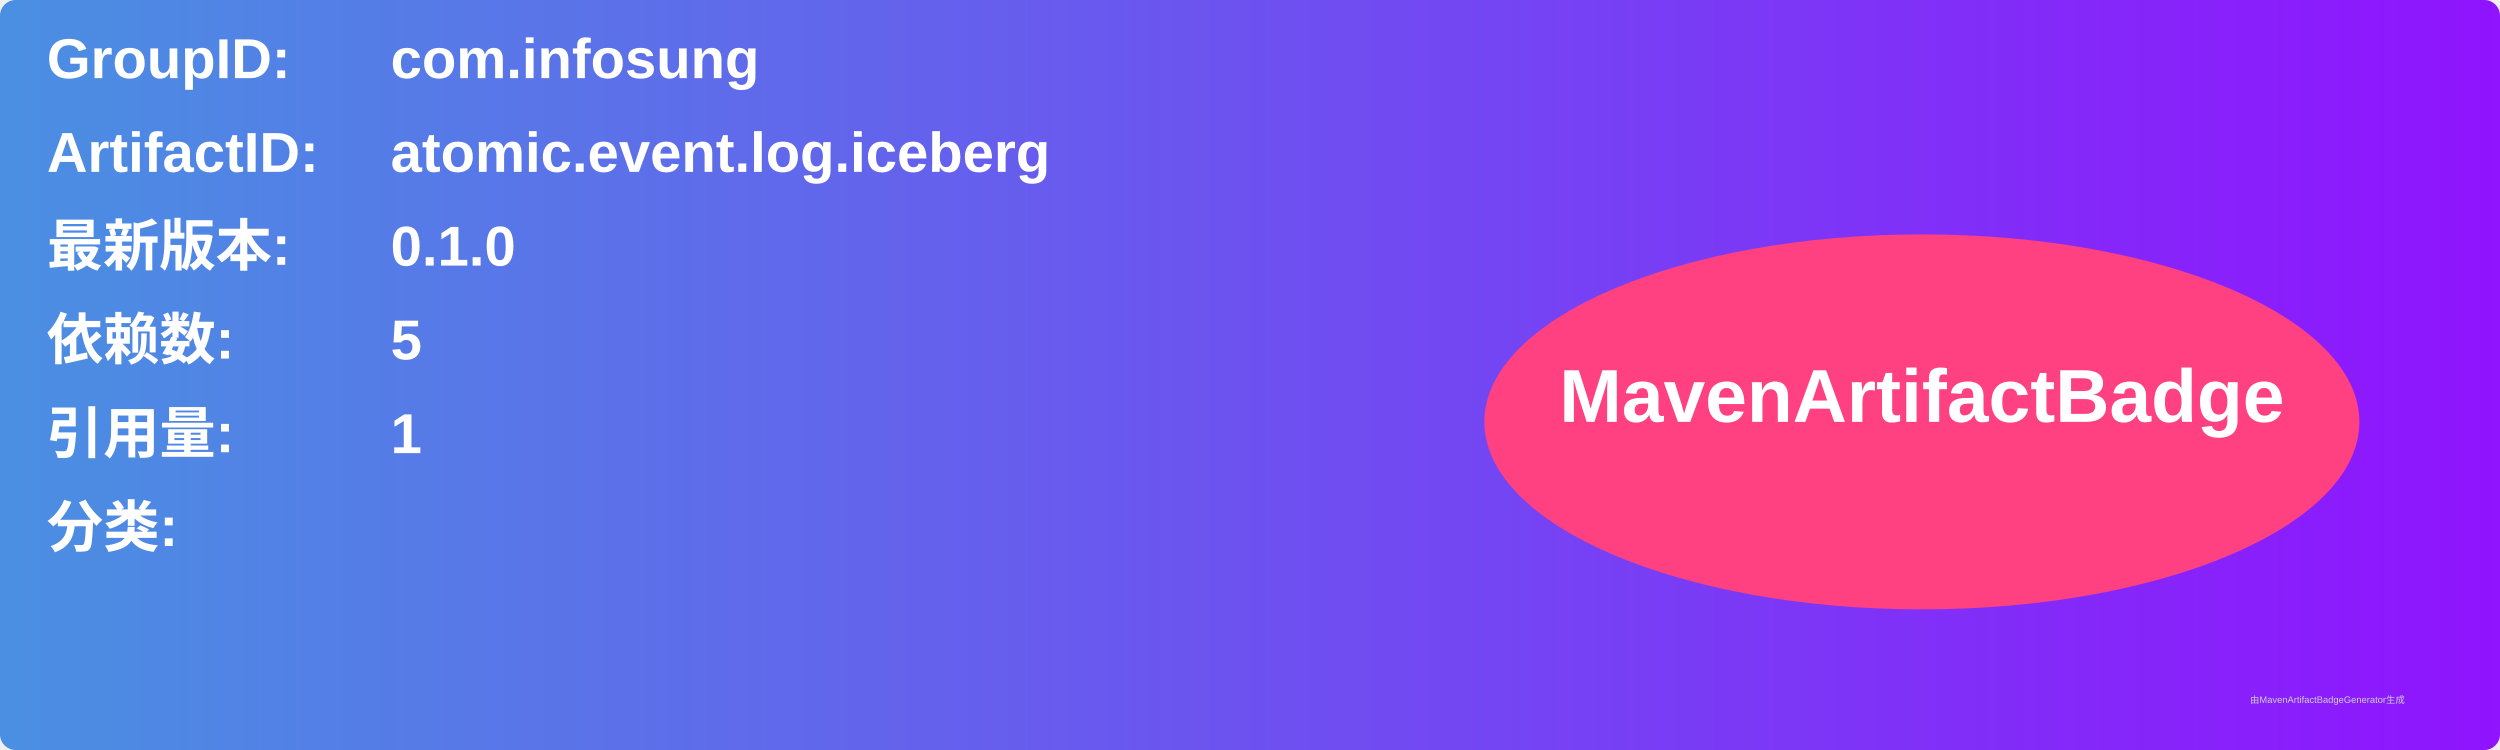
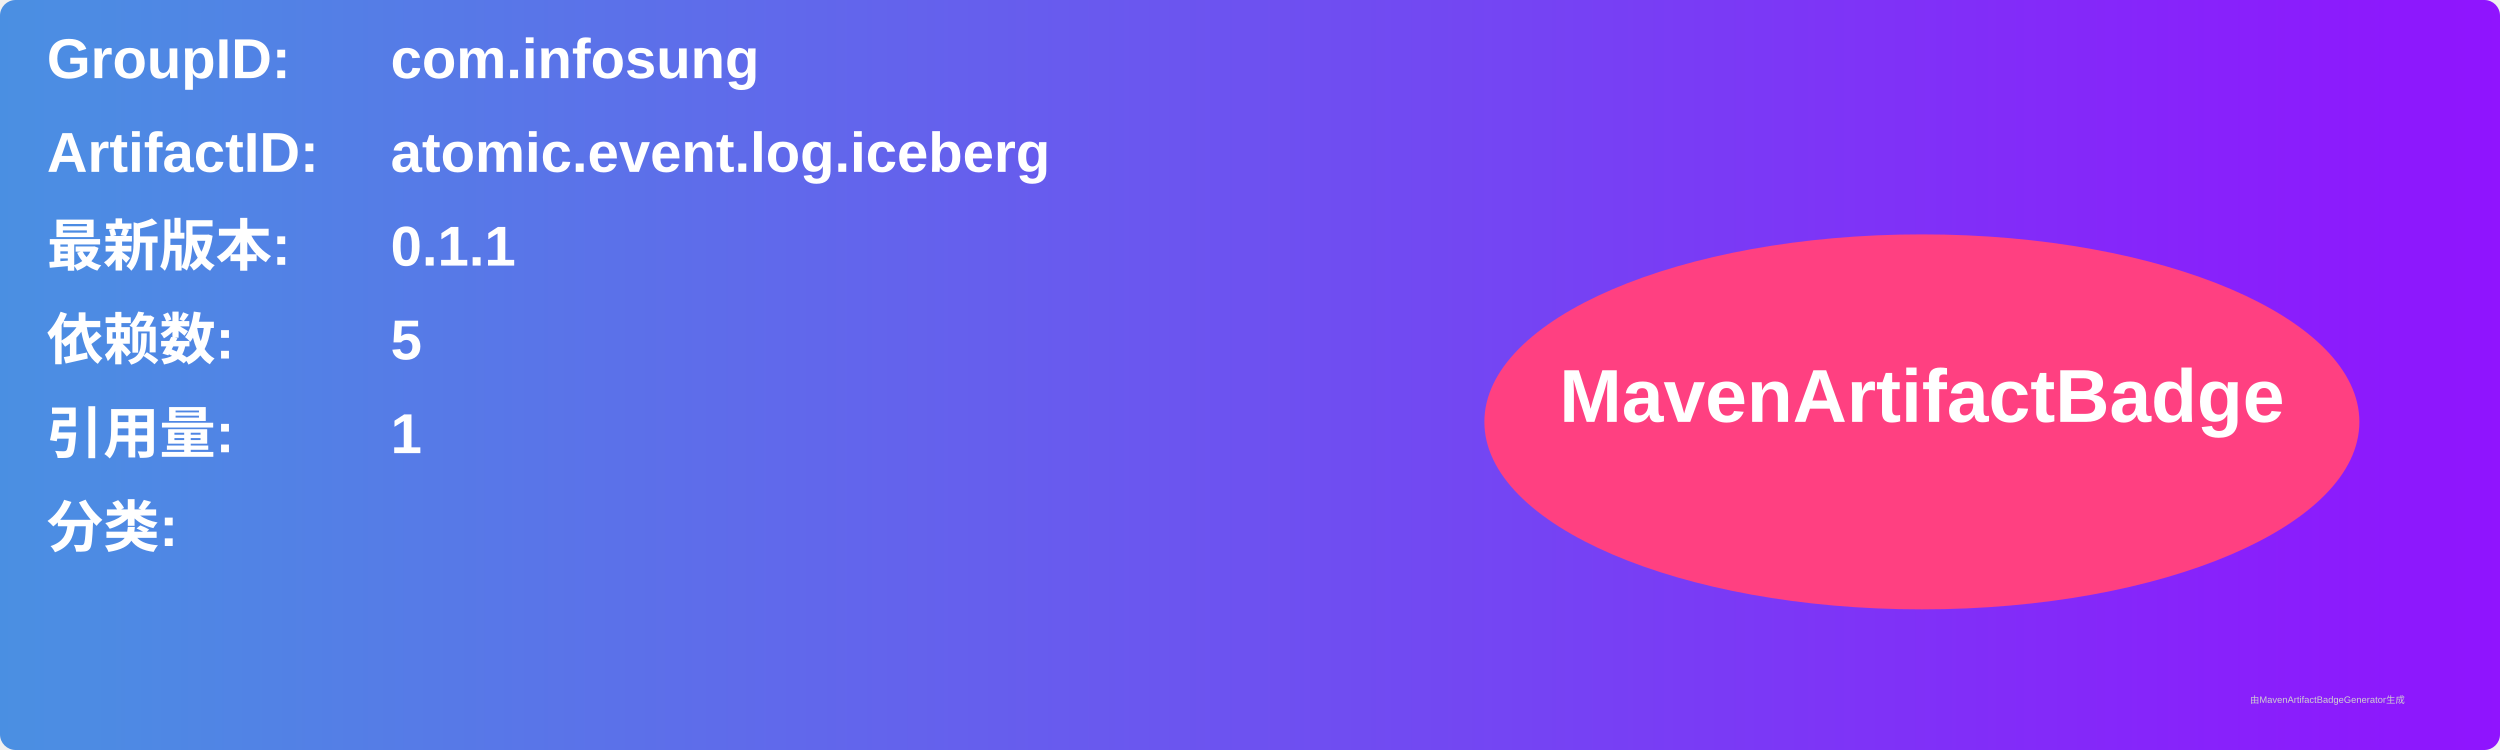
<svg xmlns="http://www.w3.org/2000/svg" width="800" height="240" viewBox="0 0 800 240">
  <linearGradient id="grad" x1="0%" y1="0%" x2="100%" y2="0%">
    <stop offset="0%" stop-color="#4a90e2" />
    <stop offset="100%" stop-color="#9013fe" />
  </linearGradient>
  <rect width="100%" height="100%" rx="5" ry="5" fill="url(#grad)" />
  <g transform="translate(15, 15)">
    <text x="0" y="10" font-family="Arial" font-size="18" fill="white" font-weight="bold" width="260">GroupID:</text>
    <text x="110" y="10" font-family="Arial" font-size="18" fill="white" font-weight="bold" width="460">com.infosung</text>
    <text x="0" y="40" font-family="Arial" font-size="18" fill="white" font-weight="bold" width="260">ArtifactID:</text>
    <text x="110" y="40" font-family="Arial" font-size="18" fill="white" font-weight="bold" width="460">atomic.event.log.iceberg</text>
    <text x="0" y="70" font-family="Arial" font-size="18" fill="white" font-weight="bold">最新版本:</text>
    <text x="110" y="70" font-family="Arial" font-size="18" fill="white" font-weight="bold">
-       <tspan font-weight="bold">0.1.0</tspan>
+       <tspan font-weight="bold">0.1.1</tspan>
    </text>
    <text x="0" y="100" font-family="Arial" font-size="18" fill="white" font-weight="bold">依赖数: </text>
    <text x="110" y="100" font-family="Arial" font-size="18" fill="white">
      <tspan font-weight="bold">5</tspan>
    </text>
    <text x="0" y="130" font-family="Arial" font-size="18" fill="white" font-weight="bold">引用量: </text>
    <text x="110" y="130" font-family="Arial" font-size="18" fill="white">
      <tspan font-weight="bold">1</tspan>
    </text>
    <text x="0" y="160" font-family="Arial" font-size="18" fill="white" font-weight="bold">分类:</text>
    <text x="10" y="190" font-family="Arial" font-size="10" fill="white">
      <tspan font-weight="bold" />
    </text>
    <ellipse cx="600" cy="120" rx="140" ry="60" fill="#ff4081" />
    <text x="600" y="120" text-anchor="middle" font-family="Arial" font-size="24" fill="white" font-weight="bold">MavenArtifactBadge</text>
  </g>
  <text x="720" y="225" font-family="Arial" font-size="3" fill="#d0d0d0">由MavenArtifactBadgeGenerator生成</text>
</svg>
